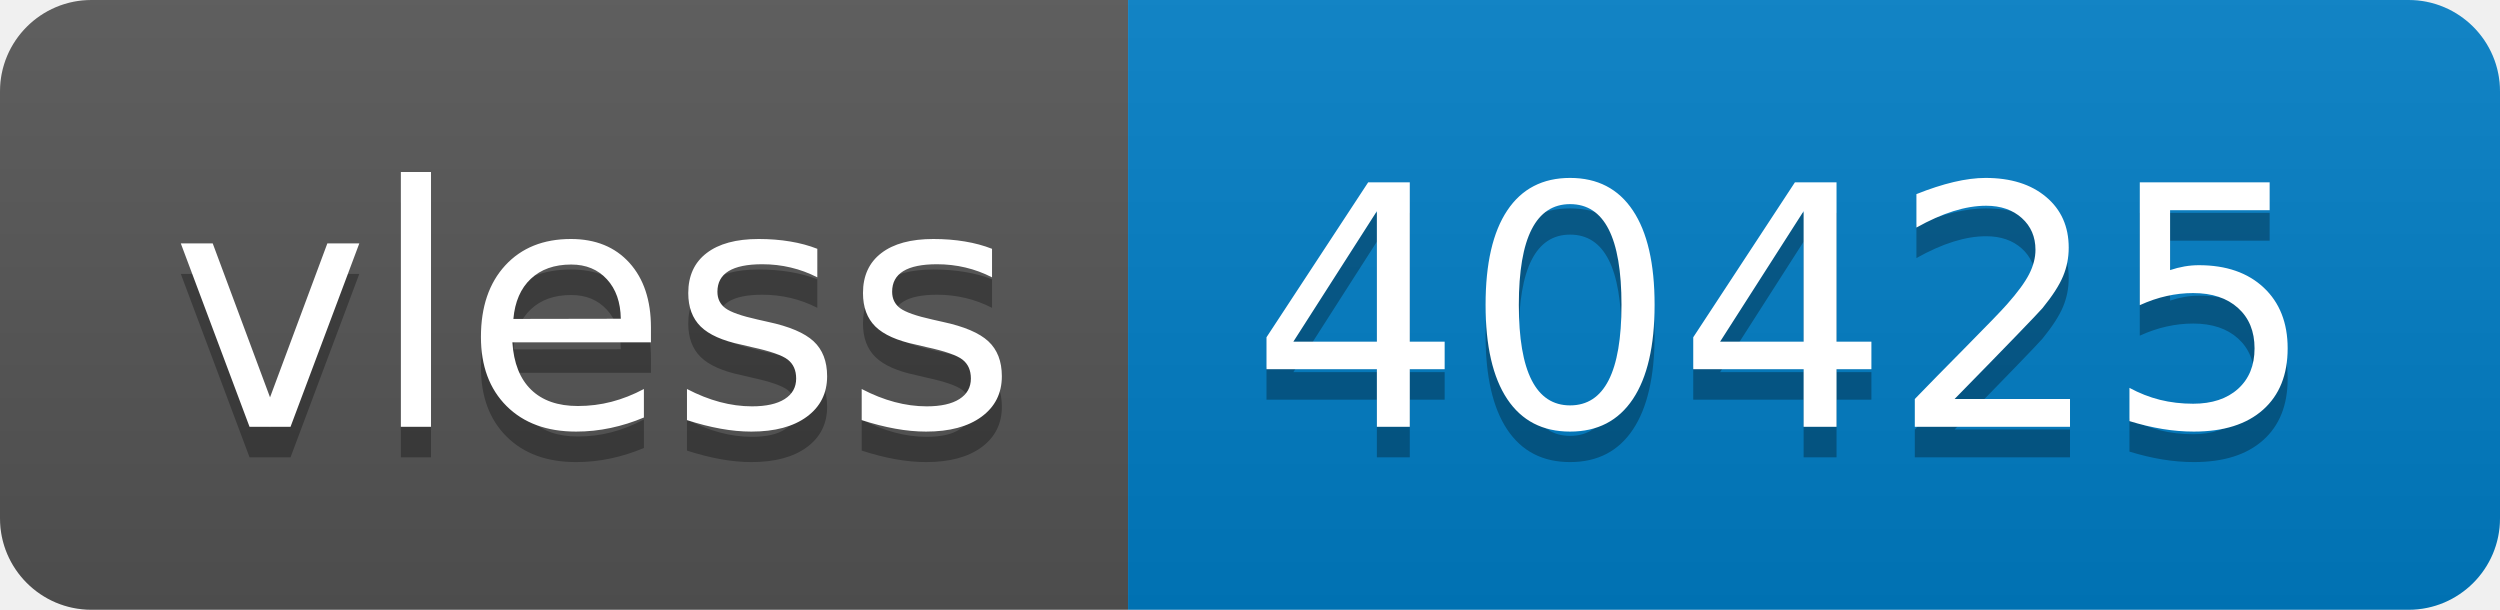
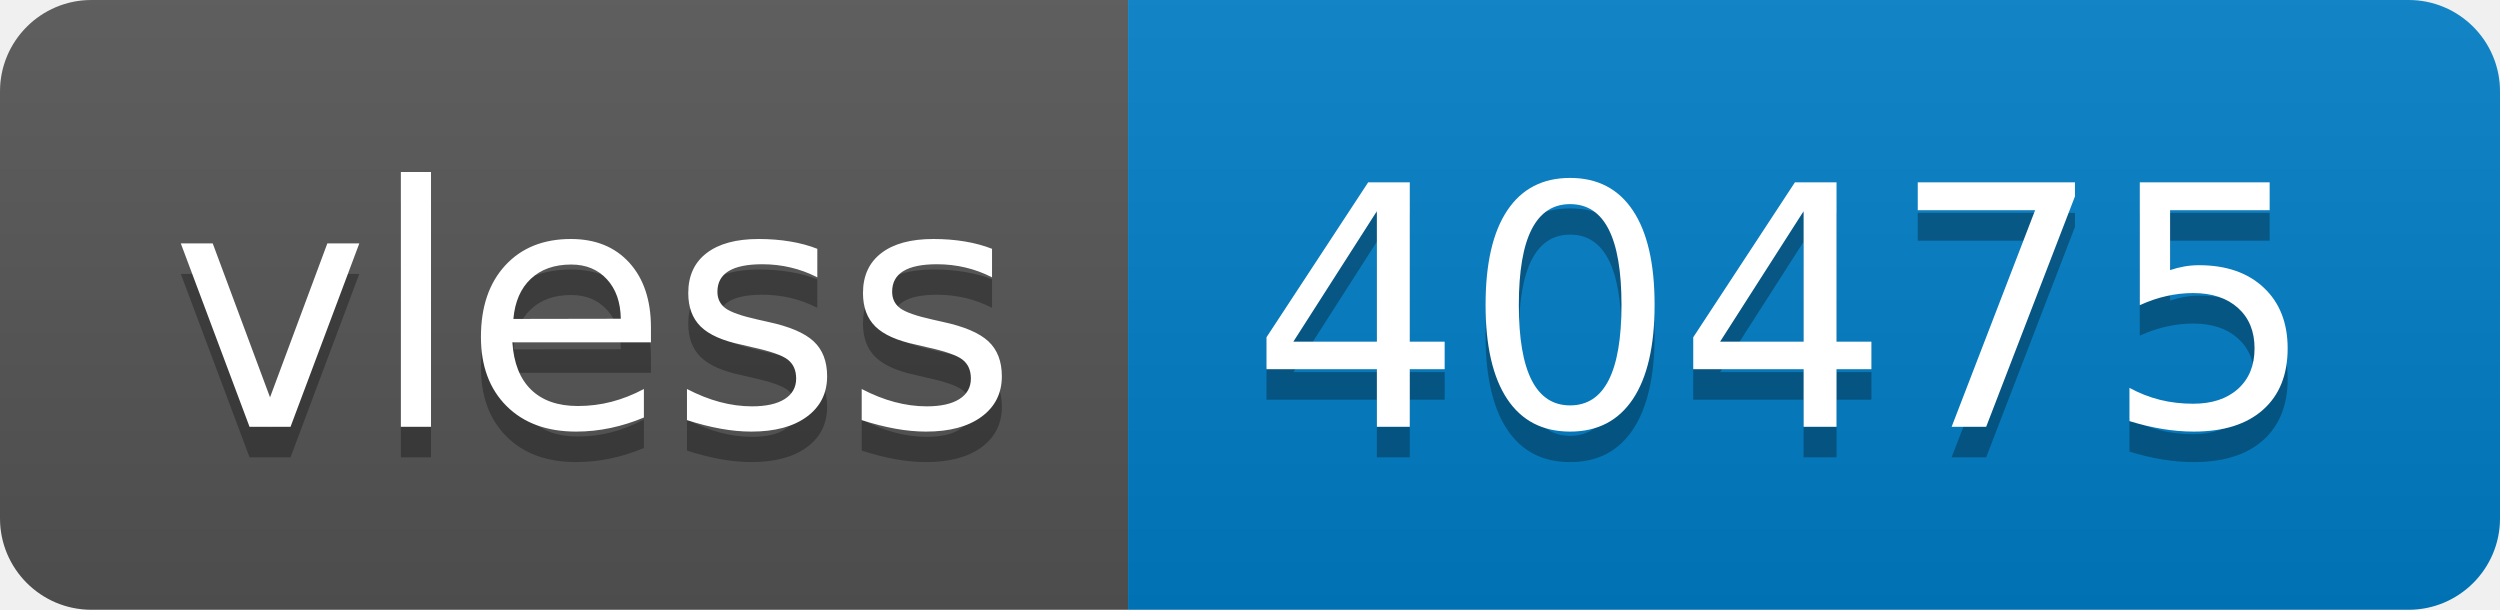
- <svg xmlns="http://www.w3.org/2000/svg" width="82" height="20" role="img" aria-label="vless: 40425">
+ <svg xmlns="http://www.w3.org/2000/svg" width="82" height="20" role="img" aria-label="vless: 40475">
  <linearGradient id="s" x2="0" y2="100%">
    <stop offset="0" stop-color="#bbb" stop-opacity=".1" />
    <stop offset="1" stop-opacity=".1" />
  </linearGradient>
  <clipPath id="r">
    <rect width="82" height="20" rx="3" fill="#fff" />
  </clipPath>
  <g clip-path="url(#r)">
    <rect width="37" height="20" fill="#555" />
    <rect x="37" width="45" height="20" fill="#007ec6" />
    <rect width="82" height="20" fill="url(#s)" />
  </g>
  <g fill="#fff" text-anchor="middle" font-family="Verdana,Geneva,DejaVu Sans,sans-serif" text-rendering="geometricPrecision" font-size="110">
    <text aria-hidden="true" x="195" y="150" fill="#010101" fill-opacity=".3" transform="scale(.1)" textLength="270">vless</text>
    <text x="195" y="140" transform="scale(.1)" fill="#fff" textLength="270">vless</text>
-     <text aria-hidden="true" x="585" y="150" fill="#010101" fill-opacity=".3" transform="scale(.1)" textLength="350">40425</text>
-     <text x="585" y="140" transform="scale(.1)" fill="#fff" textLength="350">40425</text>
+     <text aria-hidden="true" x="585" y="150" fill="#010101" fill-opacity=".3" transform="scale(.1)" textLength="350">40475</text>
+     <text x="585" y="140" transform="scale(.1)" fill="#fff" textLength="350">40475</text>
  </g>
</svg>
